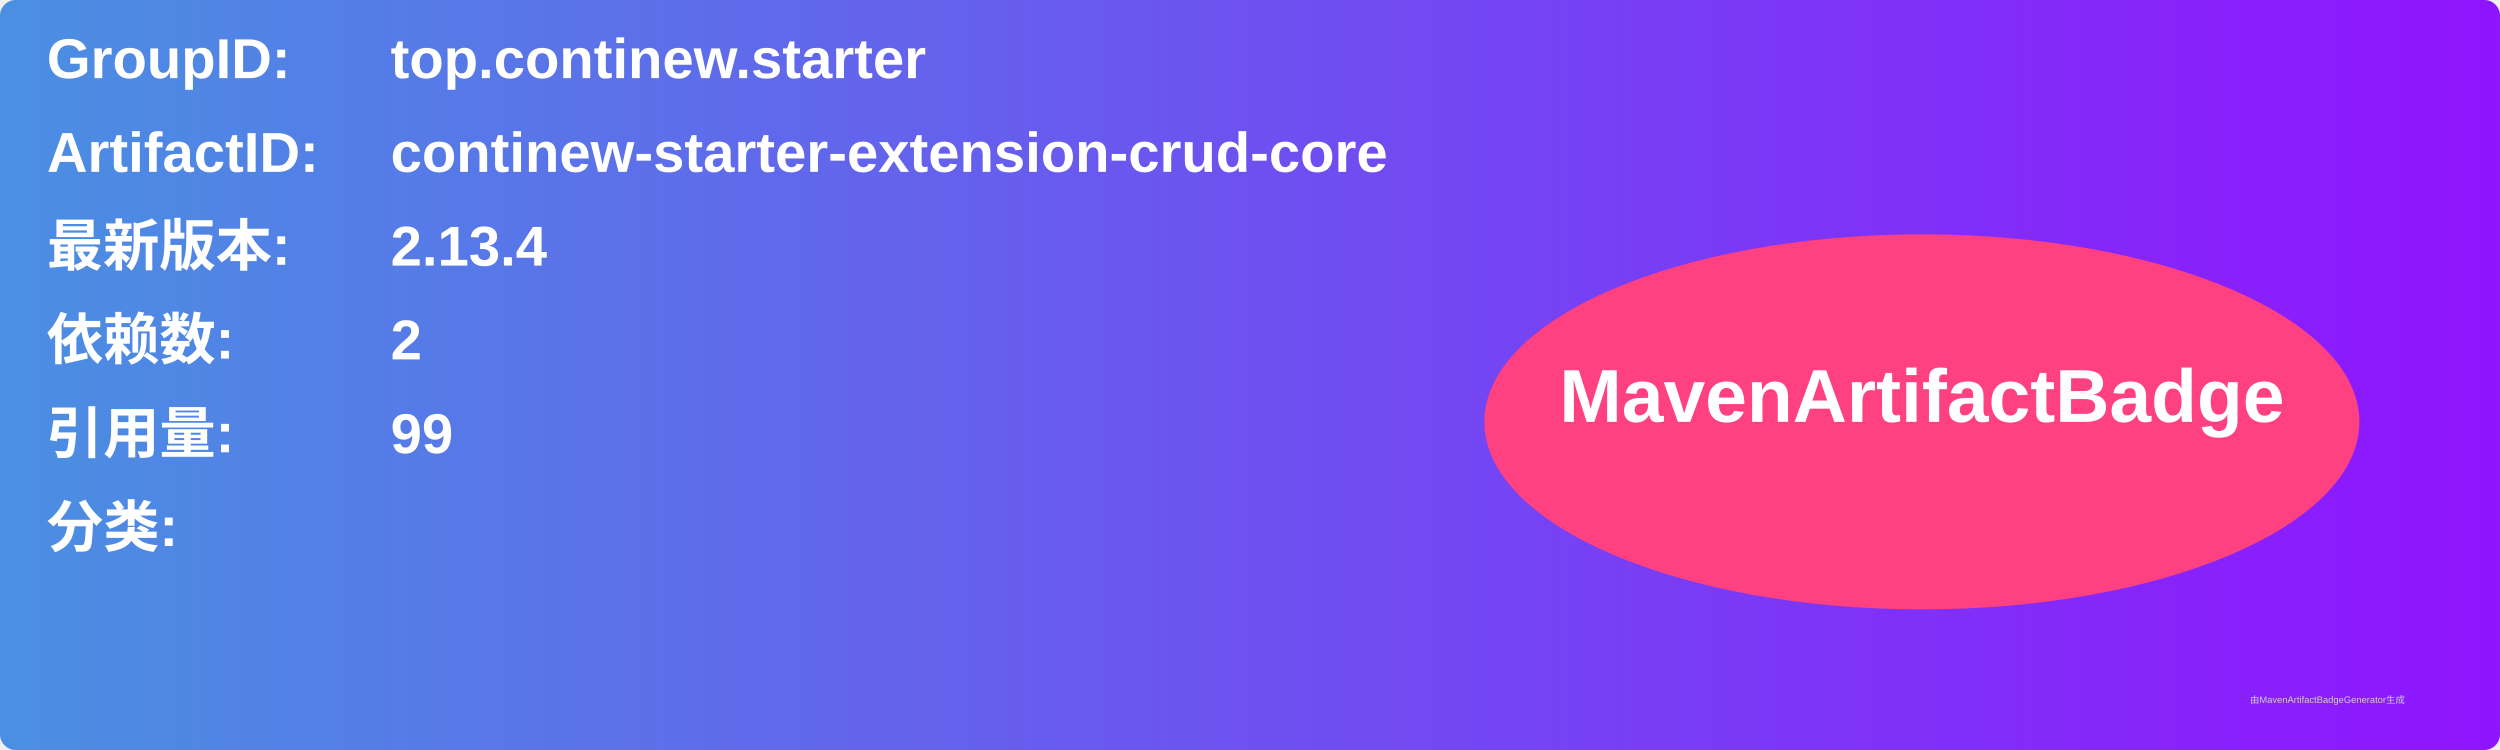
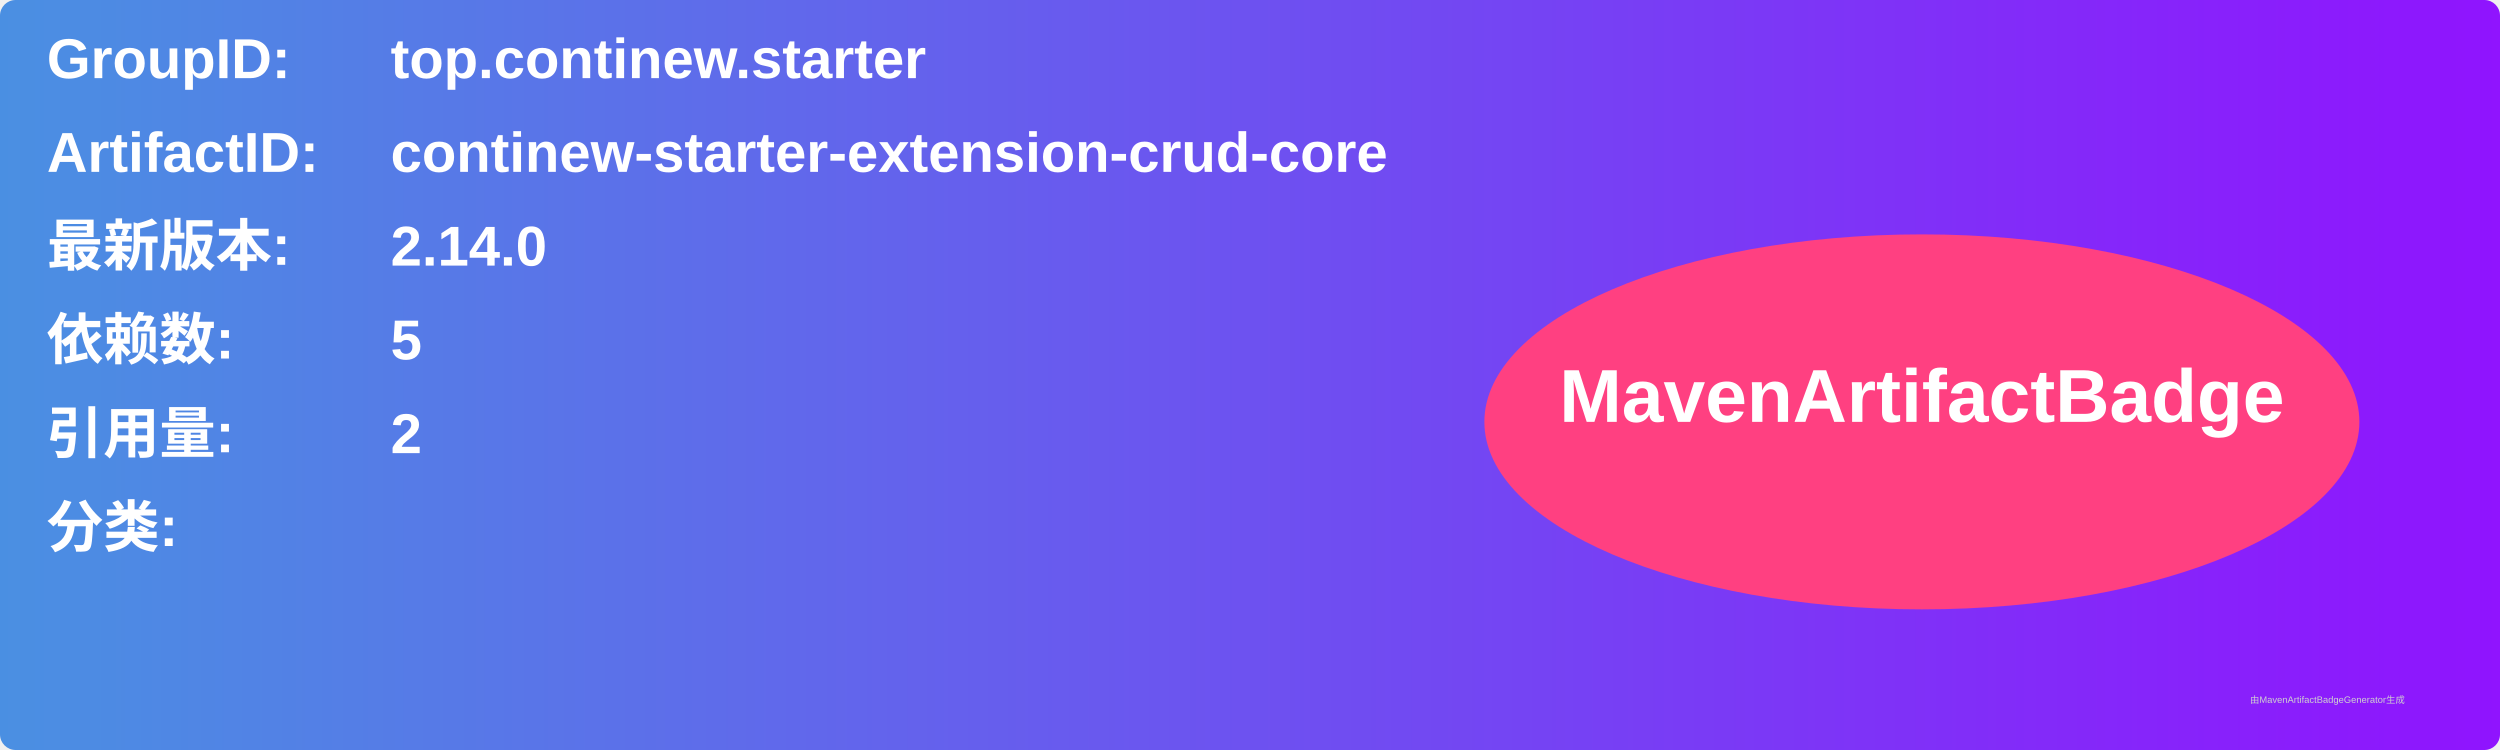
<svg xmlns="http://www.w3.org/2000/svg" width="800" height="240" viewBox="0 0 800 240">
  <linearGradient id="grad" x1="0%" y1="0%" x2="100%" y2="0%">
    <stop offset="0%" stop-color="#4a90e2" />
    <stop offset="100%" stop-color="#9013fe" />
  </linearGradient>
  <rect width="100%" height="100%" rx="5" ry="5" fill="url(#grad)" />
  <g transform="translate(15, 15)">
    <text x="0" y="10" font-family="Arial" font-size="18" fill="white" font-weight="bold" width="260">GroupID:</text>
    <text x="110" y="10" font-family="Arial" font-size="18" fill="white" font-weight="bold" width="460">top.continew.starter</text>
    <text x="0" y="40" font-family="Arial" font-size="18" fill="white" font-weight="bold" width="260">ArtifactID:</text>
    <text x="110" y="40" font-family="Arial" font-size="18" fill="white" font-weight="bold" width="460">continew-starter-extension-crud-core</text>
    <text x="0" y="70" font-family="Arial" font-size="18" fill="white" font-weight="bold">最新版本:</text>
    <text x="110" y="70" font-family="Arial" font-size="18" fill="white" font-weight="bold">
-       <tspan font-weight="bold">2.13.4</tspan>
+       <tspan font-weight="bold">2.14.0</tspan>
    </text>
    <text x="0" y="100" font-family="Arial" font-size="18" fill="white" font-weight="bold">依赖数: </text>
    <text x="110" y="100" font-family="Arial" font-size="18" fill="white">
-       <tspan font-weight="bold">2</tspan>
+       <tspan font-weight="bold">5</tspan>
    </text>
    <text x="0" y="130" font-family="Arial" font-size="18" fill="white" font-weight="bold">引用量: </text>
    <text x="110" y="130" font-family="Arial" font-size="18" fill="white">
-       <tspan font-weight="bold">99</tspan>
+       <tspan font-weight="bold">2</tspan>
    </text>
    <text x="0" y="160" font-family="Arial" font-size="18" fill="white" font-weight="bold">分类:</text>
    <text x="10" y="190" font-family="Arial" font-size="10" fill="white">
      <tspan font-weight="bold" />
    </text>
    <ellipse cx="600" cy="120" rx="140" ry="60" fill="#ff4081" />
    <text x="600" y="120" text-anchor="middle" font-family="Arial" font-size="24" fill="white" font-weight="bold">MavenArtifactBadge</text>
  </g>
  <text x="720" y="225" font-family="Arial" font-size="3" fill="#d0d0d0">由MavenArtifactBadgeGenerator生成</text>
</svg>
